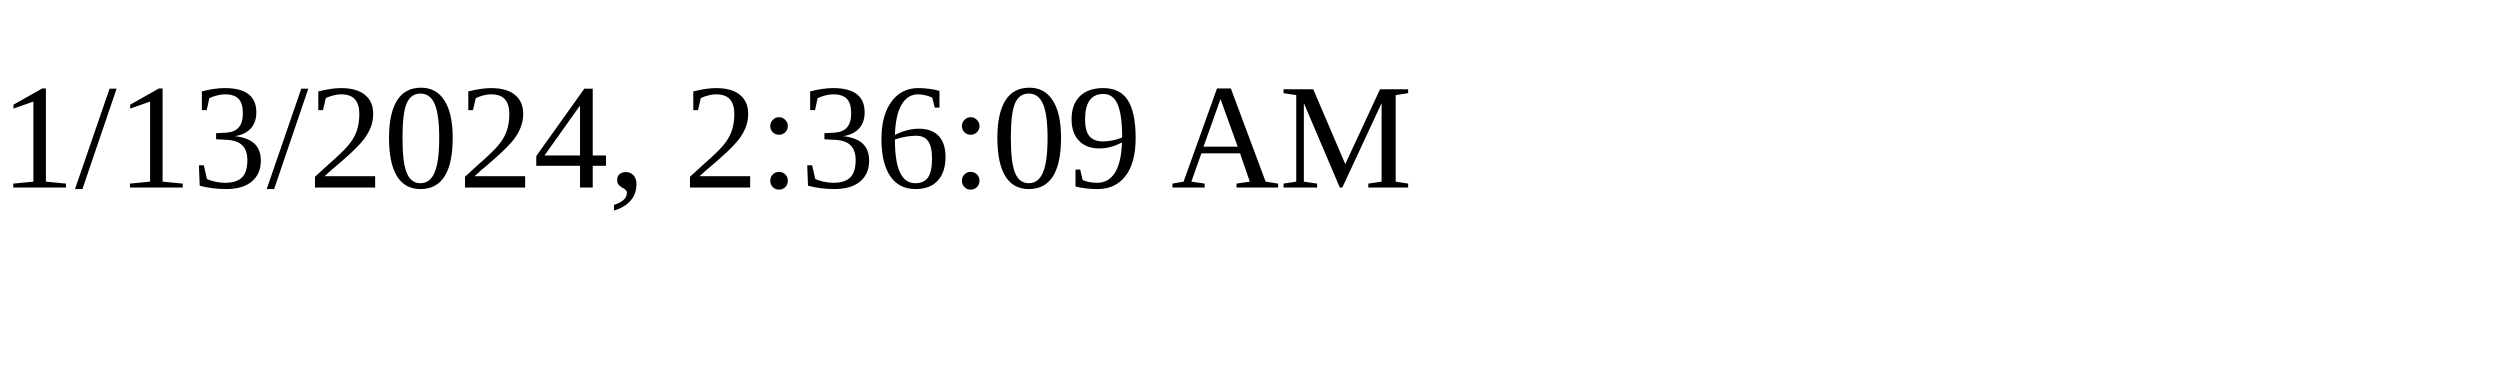
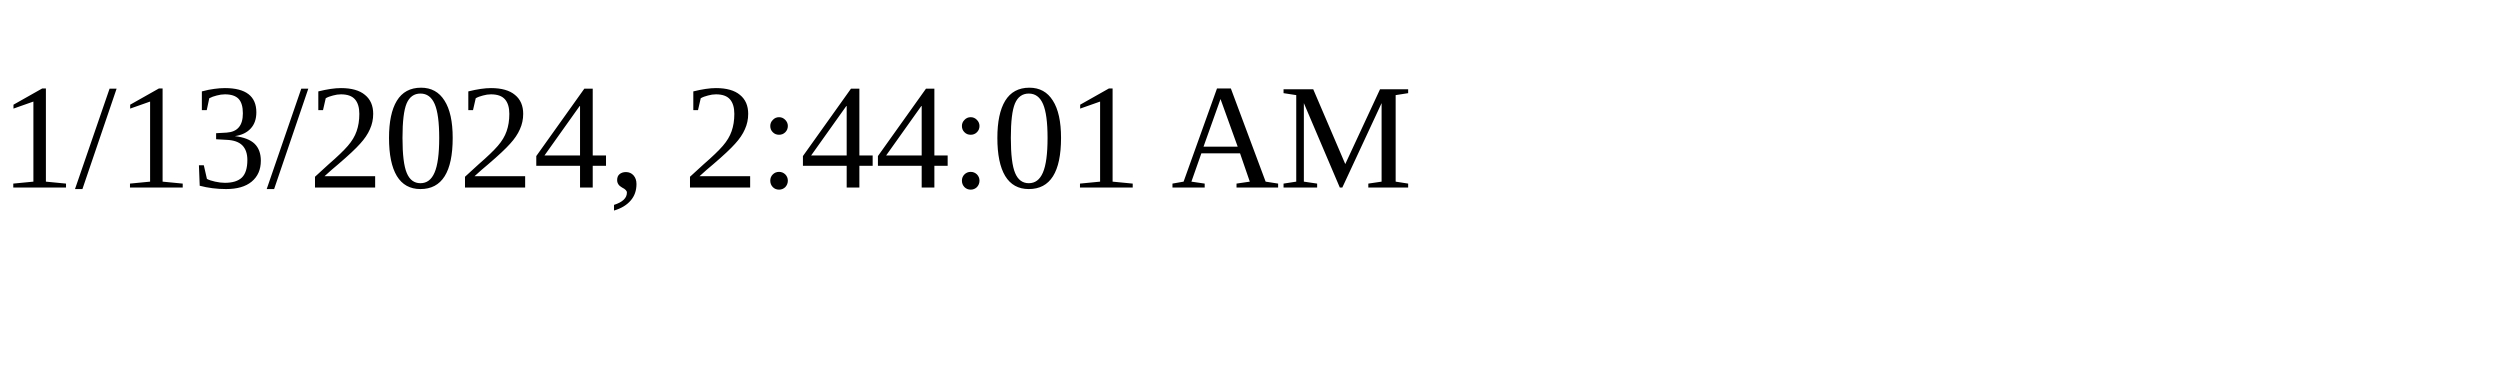
<svg xmlns="http://www.w3.org/2000/svg" height="30" width="200">
-   <text x="0" y="15">1/13/2024, 2:36:09 AM</text>
+   <text x="0" y="15">1/13/2024, 2:44:01 AM</text>
</svg>
